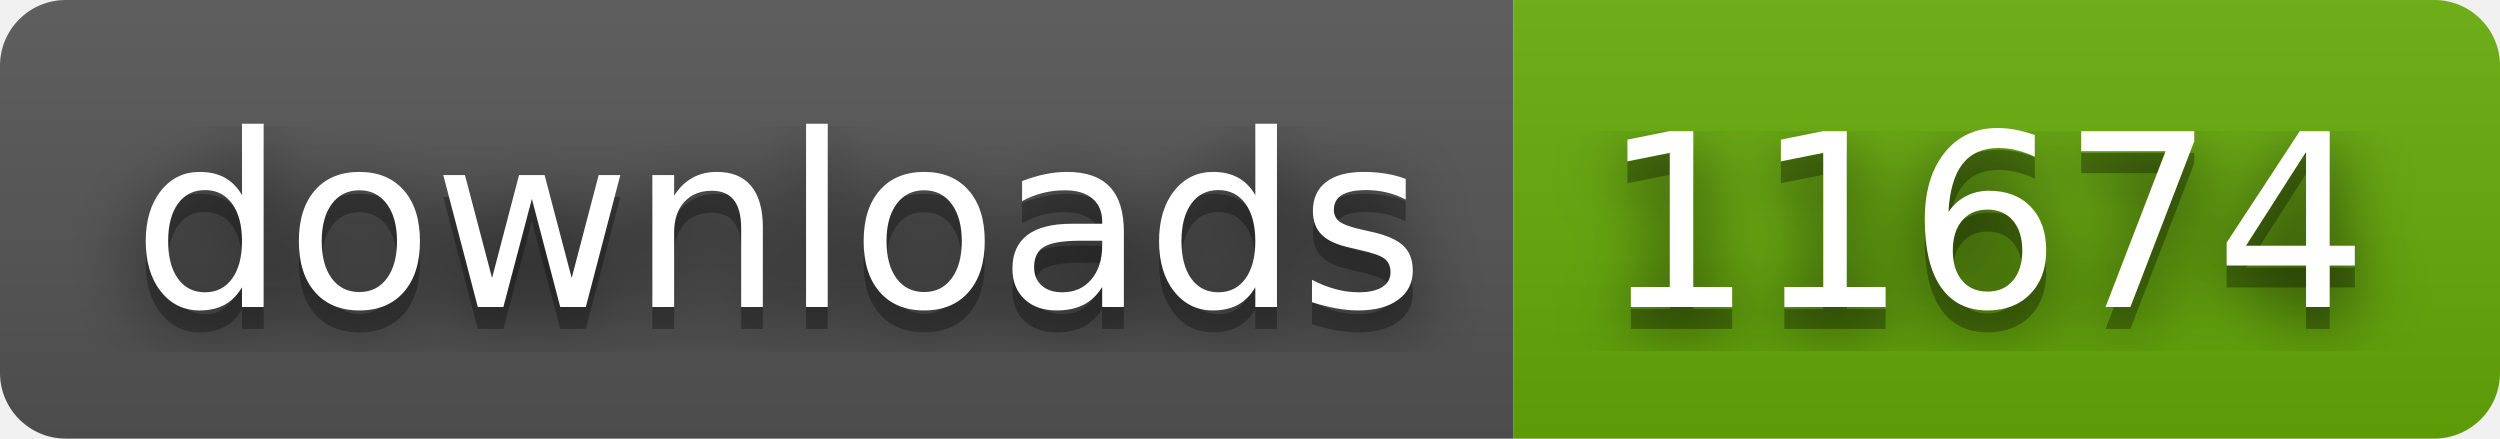
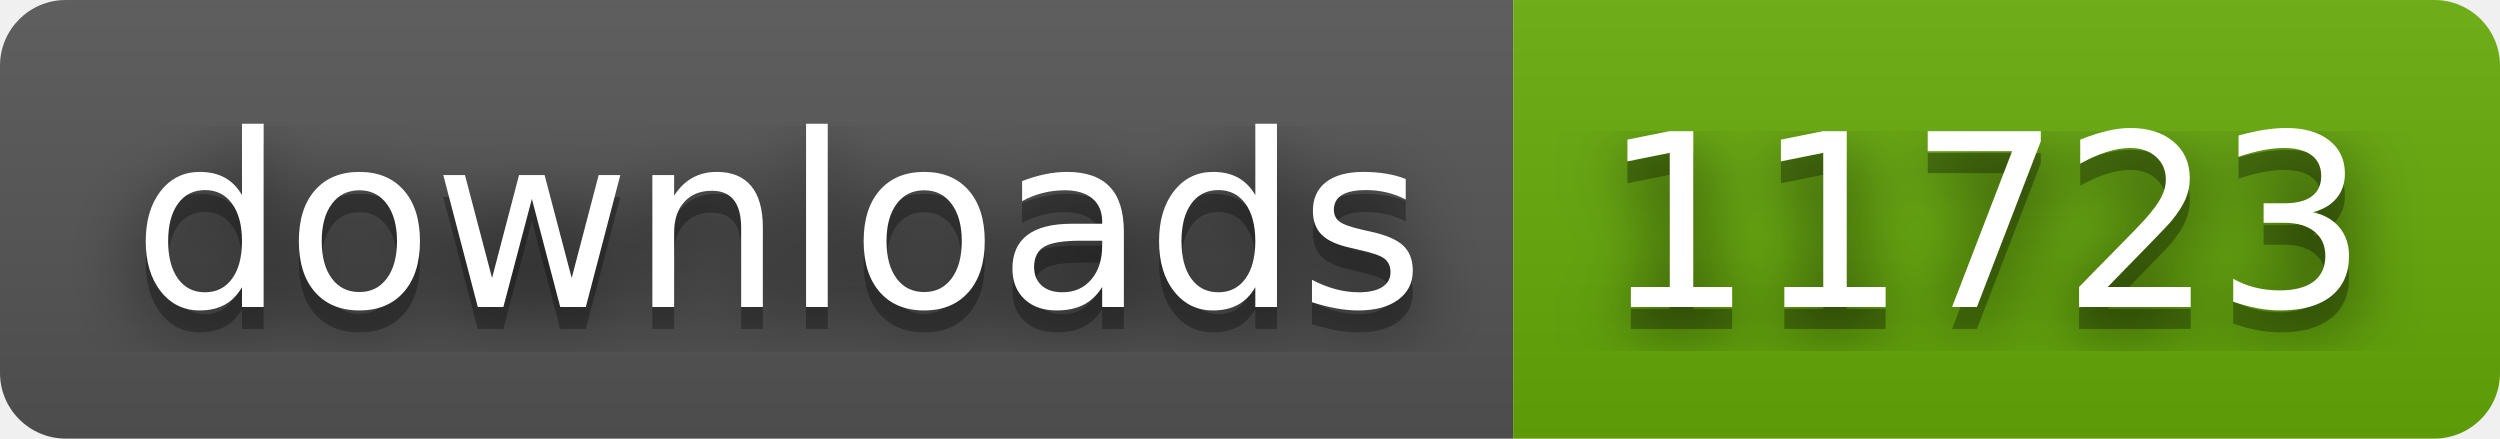
- <svg xmlns="http://www.w3.org/2000/svg" width="114" height="20" role="img" aria-label="downloads: 11674">
+ <svg xmlns="http://www.w3.org/2000/svg" width="114" height="20" role="img" aria-label="downloads: 11723">
  <filter id="blur">
    <feGaussianBlur stdDeviation="16" />
  </filter>
  <linearGradient id="s" x2="0" y2="100%">
    <stop offset="0" stop-color="#bbb" stop-opacity=".1" />
    <stop offset="1" stop-opacity=".1" />
  </linearGradient>
  <clipPath id="r">
    <rect width="114" height="20" rx="3" />
  </clipPath>
  <g clip-path="url(#r)">
    <rect width="69" height="20" fill="#555" />
    <rect x="69" width="45" height="20" fill="#67ac09" />
    <rect width="114" height="20" fill="url(#s)" />
  </g>
  <g fill="#fff" text-anchor="middle" font-family="Verdana,Geneva,DejaVu Sans,sans-serif" text-rendering="geometricPrecision" font-size="110">
    <g transform="scale(.1)">
      <g aria-hidden="true" fill="#010101">
        <text x="355" y="150" fill-opacity=".8" filter="url(#blur)" textLength="590">downloads</text>
        <text x="355" y="150" fill-opacity=".3" textLength="590">downloads</text>
      </g>
      <text x="355" y="140" textLength="590">downloads</text>
    </g>
    <g transform="scale(.1)">
      <g aria-hidden="true" fill="#010101">
-         <text x="905" y="150" fill-opacity=".8" filter="url(#blur)" textLength="350">11674</text>
-         <text x="905" y="150" fill-opacity=".3" textLength="350">11674</text>
+         <text x="905" y="150" fill-opacity=".8" filter="url(#blur)" textLength="350">11723</text>
+         <text x="905" y="150" fill-opacity=".3" textLength="350">11723</text>
      </g>
-       <text x="905" y="140" textLength="350">11674</text>
+       <text x="905" y="140" textLength="350">11723</text>
    </g>
  </g>
</svg>
